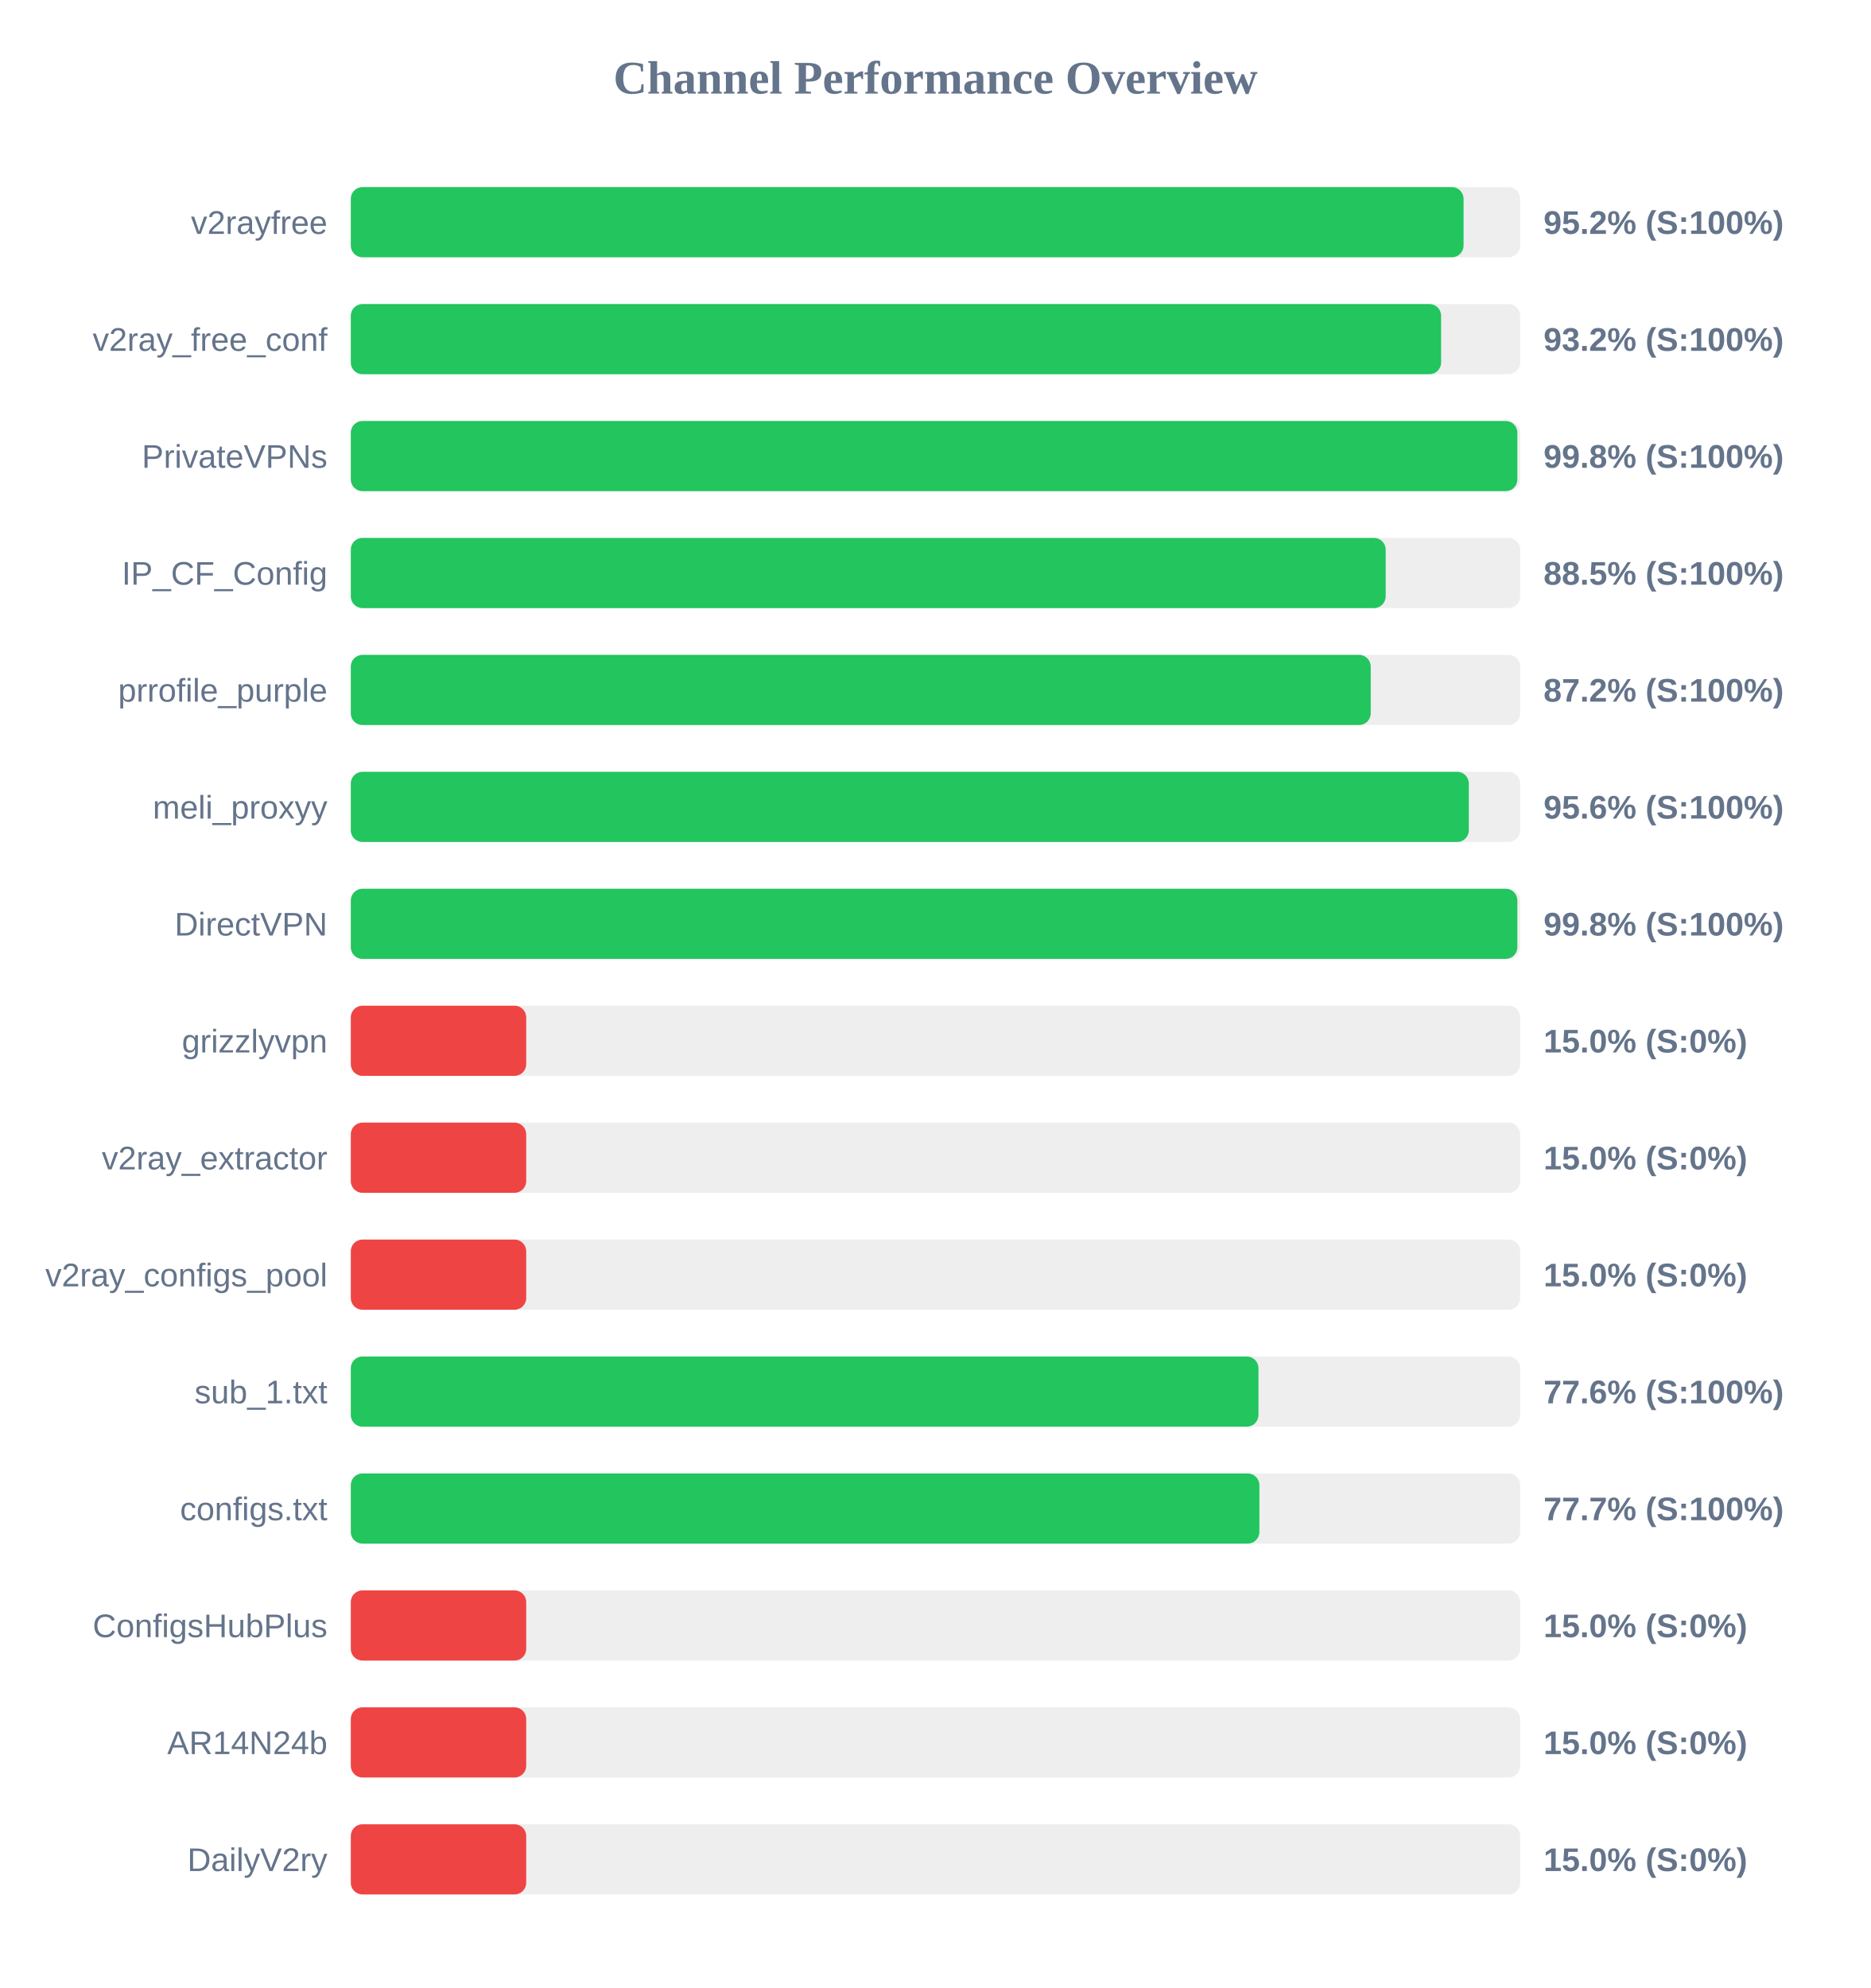
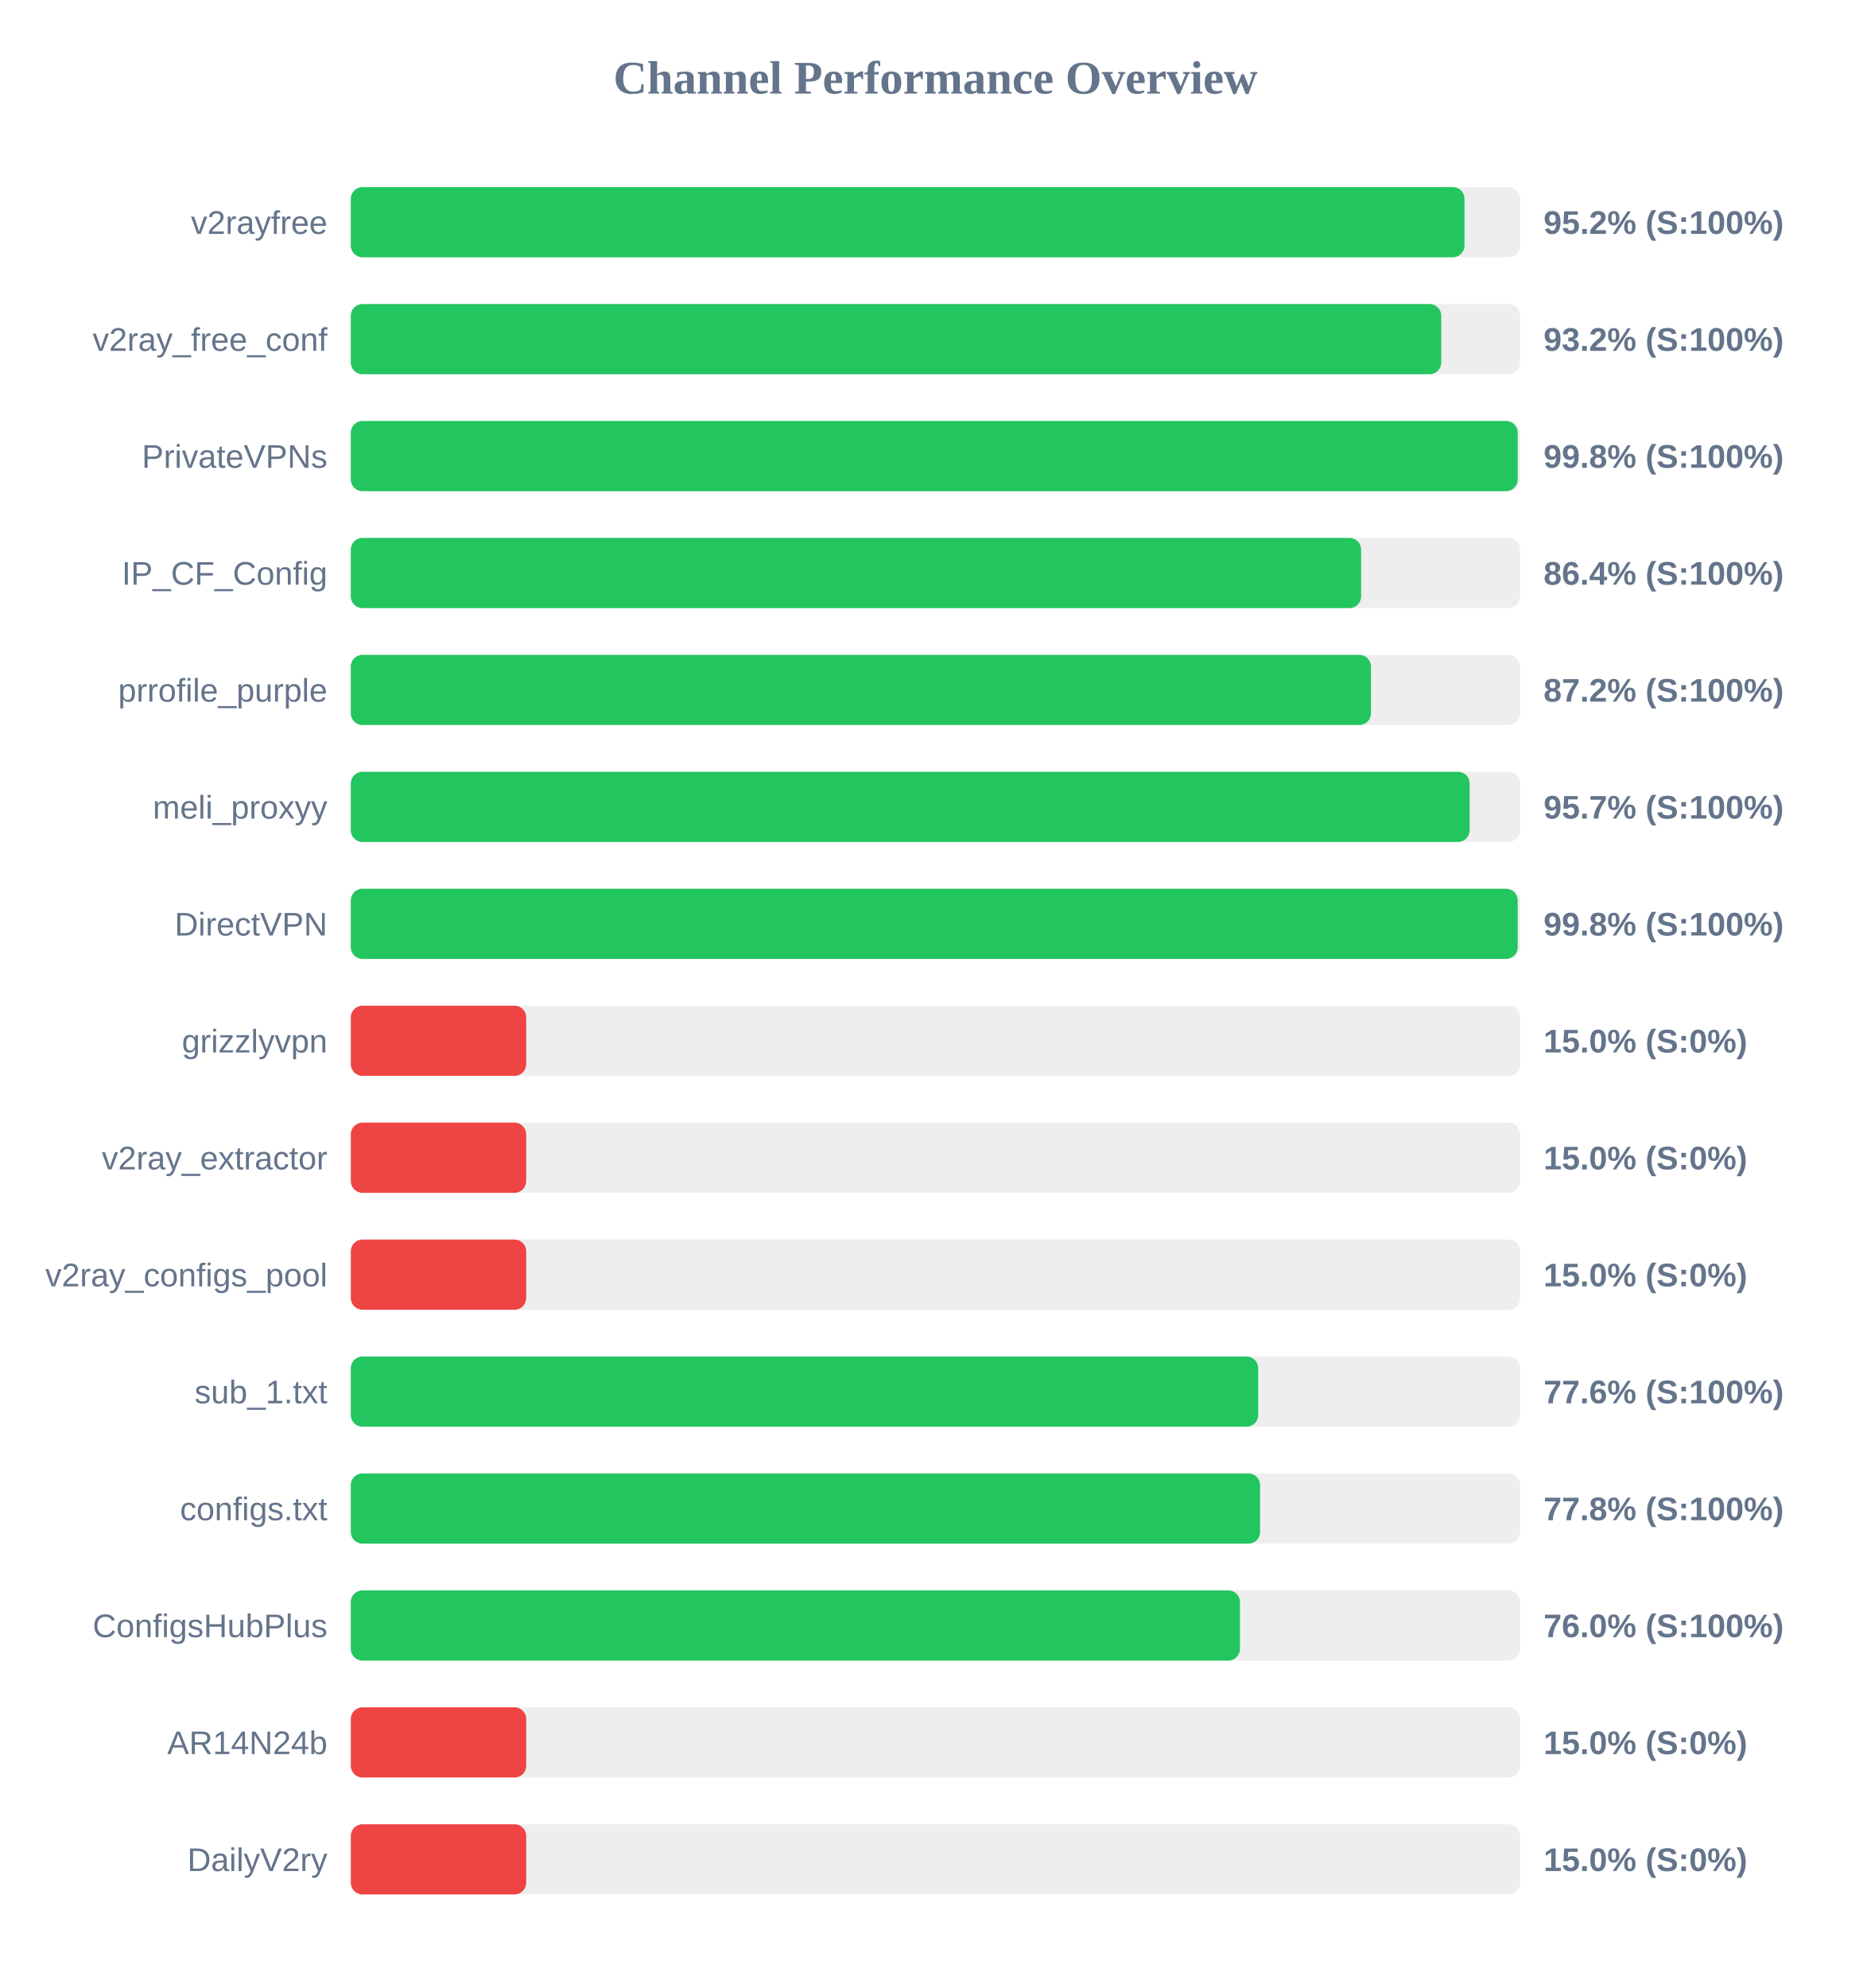
<svg xmlns="http://www.w3.org/2000/svg" width="800" height="850" version="1.1">
  <style>
        .row { font: 14px Arial; fill: #64748b; }
        .score { font: bold 14px Arial; fill: #64748b; }
    </style>
  <text x="400" y="40" text-anchor="middle" font-size="20px" font-weight="bold" fill="#64748b">Channel Performance Overview</text>
  <rect x="150" y="80" width="500" height="30" fill="#eee" rx="5" />
-   <rect x="150" y="80" width="475.8" height="30" fill="#22c55e" rx="5" />
+   <rect x="150" y="80" width="476.2" height="30" fill="#22c55e" rx="5" />
  <text x="140" y="100" text-anchor="end" class="row">v2rayfree</text>
  <text x="660" y="100" text-anchor="start" class="score">95.2% (S:100%)</text>
  <rect x="150" y="130" width="500" height="30" fill="#eee" rx="5" />
-   <rect x="150" y="130" width="466.2" height="30" fill="#22c55e" rx="5" />
+   <rect x="150" y="130" width="466.25" height="30" fill="#22c55e" rx="5" />
  <text x="140" y="150" text-anchor="end" class="row">v2ray_free_conf</text>
  <text x="660" y="150" text-anchor="start" class="score">93.2% (S:100%)</text>
  <rect x="150" y="180" width="500" height="30" fill="#eee" rx="5" />
-   <rect x="150" y="180" width="498.8" height="30" fill="#22c55e" rx="5" />
+   <rect x="150" y="180" width="498.95" height="30" fill="#22c55e" rx="5" />
  <text x="140" y="200" text-anchor="end" class="row">PrivateVPNs</text>
  <text x="660" y="200" text-anchor="start" class="score">99.8% (S:100%)</text>
  <rect x="150" y="230" width="500" height="30" fill="#eee" rx="5" />
-   <rect x="150" y="230" width="442.5" height="30" fill="#22c55e" rx="5" />
+   <rect x="150" y="230" width="432.0" height="30" fill="#22c55e" rx="5" />
  <text x="140" y="250" text-anchor="end" class="row">IP_CF_Config</text>
-   <text x="660" y="250" text-anchor="start" class="score">88.5% (S:100%)</text>
+   <text x="660" y="250" text-anchor="start" class="score">86.4% (S:100%)</text>
  <rect x="150" y="280" width="500" height="30" fill="#eee" rx="5" />
-   <rect x="150" y="280" width="436.1" height="30" fill="#22c55e" rx="5" />
+   <rect x="150" y="280" width="436.2" height="30" fill="#22c55e" rx="5" />
  <text x="140" y="300" text-anchor="end" class="row">prrofile_purple</text>
  <text x="660" y="300" text-anchor="start" class="score">87.2% (S:100%)</text>
  <rect x="150" y="330" width="500" height="30" fill="#eee" rx="5" />
-   <rect x="150" y="330" width="478.05" height="30" fill="#22c55e" rx="5" />
+   <rect x="150" y="330" width="478.4" height="30" fill="#22c55e" rx="5" />
  <text x="140" y="350" text-anchor="end" class="row">meli_proxyy</text>
-   <text x="660" y="350" text-anchor="start" class="score">95.6% (S:100%)</text>
+   <text x="660" y="350" text-anchor="start" class="score">95.7% (S:100%)</text>
  <rect x="150" y="380" width="500" height="30" fill="#eee" rx="5" />
-   <rect x="150" y="380" width="498.8" height="30" fill="#22c55e" rx="5" />
+   <rect x="150" y="380" width="498.95" height="30" fill="#22c55e" rx="5" />
  <text x="140" y="400" text-anchor="end" class="row">DirectVPN</text>
  <text x="660" y="400" text-anchor="start" class="score">99.8% (S:100%)</text>
  <rect x="150" y="430" width="500" height="30" fill="#eee" rx="5" />
  <rect x="150" y="430" width="75.0" height="30" fill="#ef4444" rx="5" />
  <text x="140" y="450" text-anchor="end" class="row">grizzlyvpn</text>
  <text x="660" y="450" text-anchor="start" class="score">15.0% (S:0%)</text>
  <rect x="150" y="480" width="500" height="30" fill="#eee" rx="5" />
  <rect x="150" y="480" width="75.0" height="30" fill="#ef4444" rx="5" />
  <text x="140" y="500" text-anchor="end" class="row">v2ray_extractor</text>
  <text x="660" y="500" text-anchor="start" class="score">15.0% (S:0%)</text>
  <rect x="150" y="530" width="500" height="30" fill="#eee" rx="5" />
  <rect x="150" y="530" width="75.0" height="30" fill="#ef4444" rx="5" />
  <text x="140" y="550" text-anchor="end" class="row">v2ray_configs_pool</text>
  <text x="660" y="550" text-anchor="start" class="score">15.0% (S:0%)</text>
  <rect x="150" y="580" width="500" height="30" fill="#eee" rx="5" />
-   <rect x="150" y="580" width="388.1" height="30" fill="#22c55e" rx="5" />
+   <rect x="150" y="580" width="388.0" height="30" fill="#22c55e" rx="5" />
  <text x="140" y="600" text-anchor="end" class="row">sub_1.txt</text>
  <text x="660" y="600" text-anchor="start" class="score">77.6% (S:100%)</text>
  <rect x="150" y="630" width="500" height="30" fill="#eee" rx="5" />
-   <rect x="150" y="630" width="388.5" height="30" fill="#22c55e" rx="5" />
+   <rect x="150" y="630" width="388.8" height="30" fill="#22c55e" rx="5" />
  <text x="140" y="650" text-anchor="end" class="row">configs.txt</text>
-   <text x="660" y="650" text-anchor="start" class="score">77.7% (S:100%)</text>
+   <text x="660" y="650" text-anchor="start" class="score">77.8% (S:100%)</text>
  <rect x="150" y="680" width="500" height="30" fill="#eee" rx="5" />
-   <rect x="150" y="680" width="75.0" height="30" fill="#ef4444" rx="5" />
+   <rect x="150" y="680" width="380.2" height="30" fill="#22c55e" rx="5" />
  <text x="140" y="700" text-anchor="end" class="row">ConfigsHubPlus</text>
-   <text x="660" y="700" text-anchor="start" class="score">15.0% (S:0%)</text>
+   <text x="660" y="700" text-anchor="start" class="score">76.0% (S:100%)</text>
  <rect x="150" y="730" width="500" height="30" fill="#eee" rx="5" />
  <rect x="150" y="730" width="75.0" height="30" fill="#ef4444" rx="5" />
  <text x="140" y="750" text-anchor="end" class="row">AR14N24b</text>
  <text x="660" y="750" text-anchor="start" class="score">15.0% (S:0%)</text>
  <rect x="150" y="780" width="500" height="30" fill="#eee" rx="5" />
  <rect x="150" y="780" width="75.0" height="30" fill="#ef4444" rx="5" />
  <text x="140" y="800" text-anchor="end" class="row">DailyV2ry</text>
  <text x="660" y="800" text-anchor="start" class="score">15.0% (S:0%)</text>
</svg>
